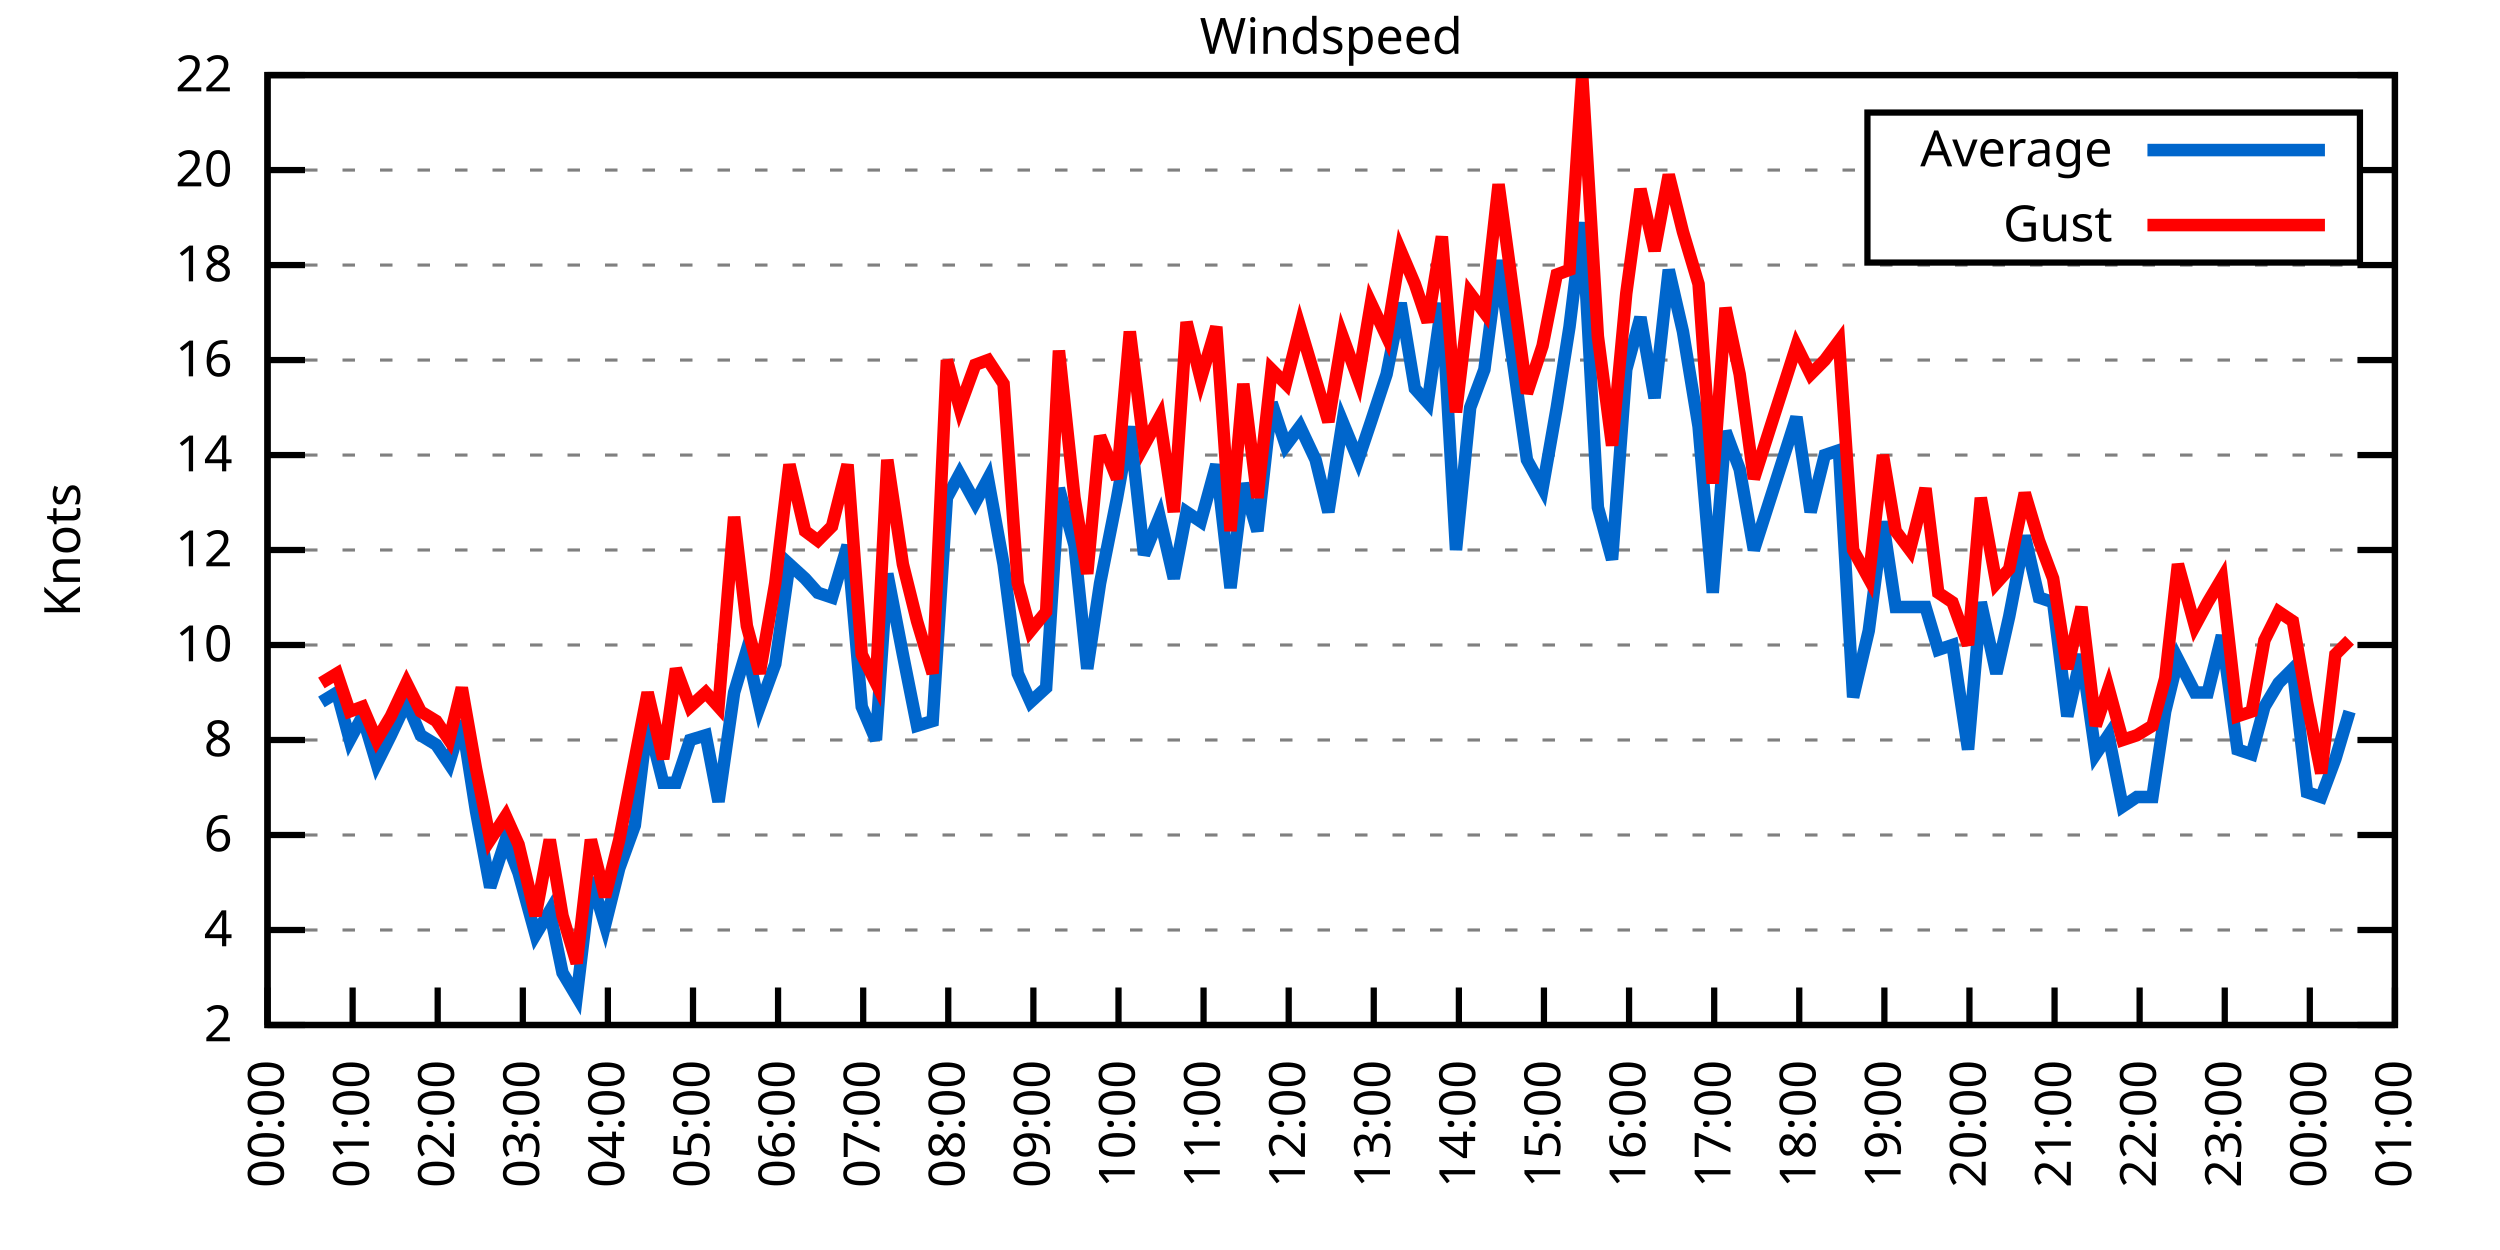
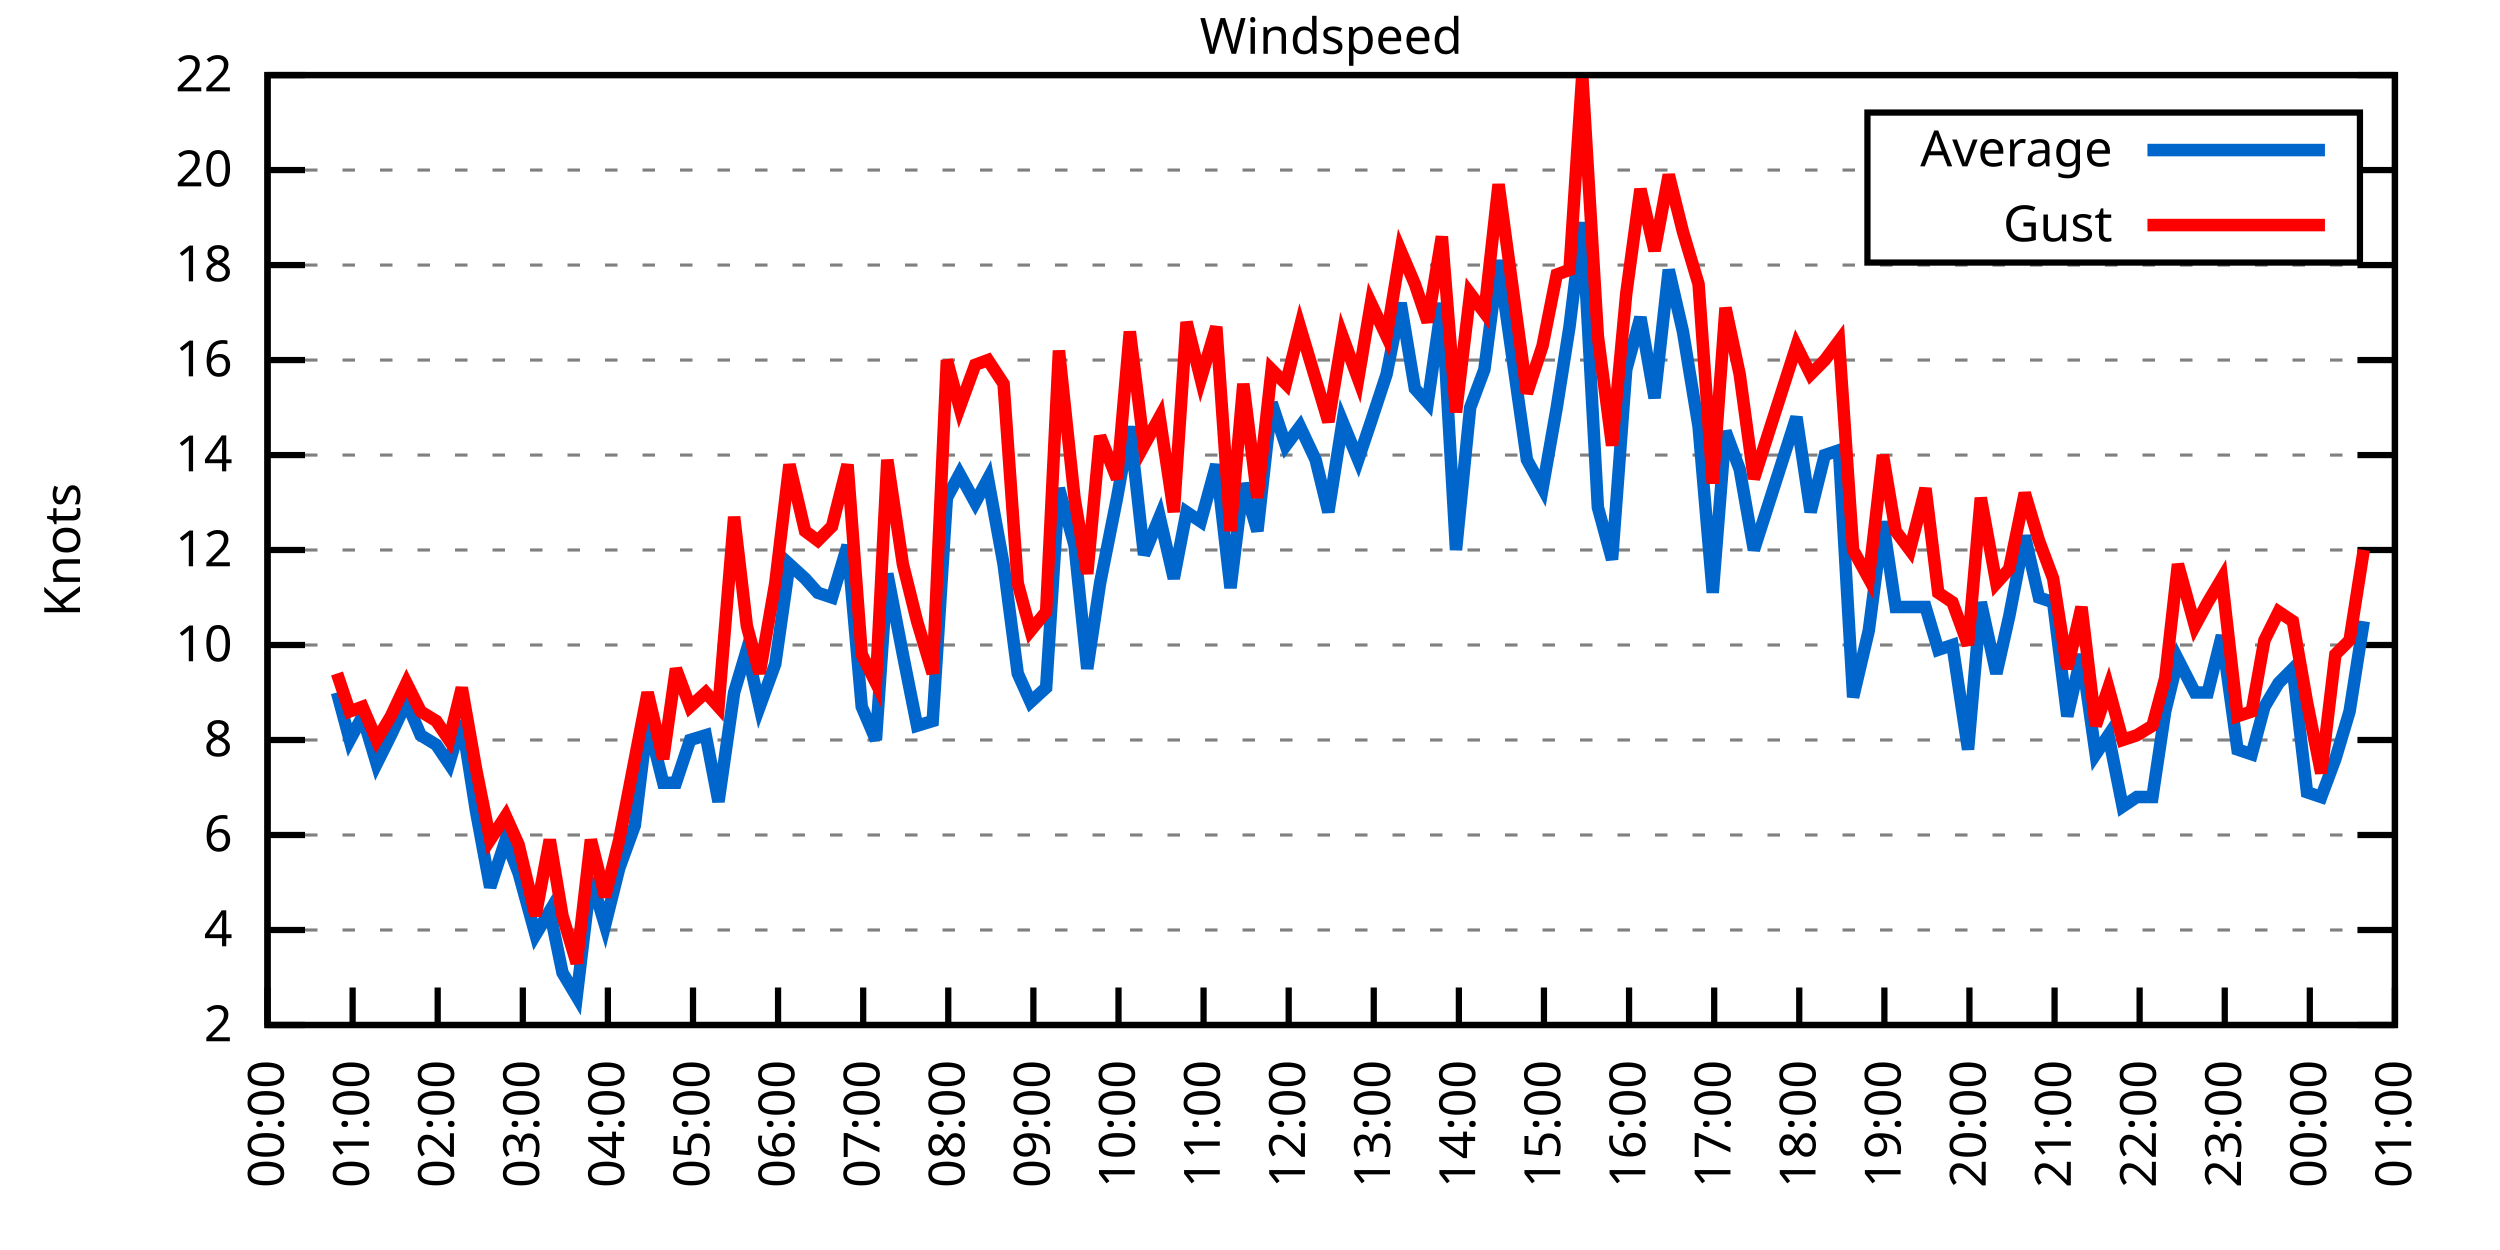
<svg xmlns="http://www.w3.org/2000/svg" xmlns:xlink="http://www.w3.org/1999/xlink" width="400" height="200" viewBox="0 0 400 200">
  <g id="gnuplot_canvas">
    <rect x="0" y="0" width="400" height="200" fill="none" />
    <defs>
      <circle id="gpDot" r="0.5" stroke-width="0.5" stroke="currentColor" />
      <path id="gpPt0" stroke-width="0.333" stroke="currentColor" d="M-1,0 h2 M0,-1 v2" />
      <path id="gpPt1" stroke-width="0.333" stroke="currentColor" d="M-1,-1 L1,1 M1,-1 L-1,1" />
      <path id="gpPt2" stroke-width="0.333" stroke="currentColor" d="M-1,0 L1,0 M0,-1 L0,1 M-1,-1 L1,1 M-1,1 L1,-1" />
      <rect id="gpPt3" stroke-width="0.333" stroke="currentColor" x="-1" y="-1" width="2" height="2" />
      <rect id="gpPt4" stroke-width="0.333" stroke="currentColor" fill="currentColor" x="-1" y="-1" width="2" height="2" />
      <circle id="gpPt5" stroke-width="0.333" stroke="currentColor" cx="0" cy="0" r="1" />
      <use xlink:href="#gpPt5" id="gpPt6" fill="currentColor" stroke="none" />
      <path id="gpPt7" stroke-width="0.333" stroke="currentColor" d="M0,-1.33 L-1.33,0.67 L1.33,0.67 z" />
      <use xlink:href="#gpPt7" id="gpPt8" fill="currentColor" stroke="none" />
      <use xlink:href="#gpPt7" id="gpPt9" stroke="currentColor" transform="rotate(180)" />
      <use xlink:href="#gpPt9" id="gpPt10" fill="currentColor" stroke="none" />
      <use xlink:href="#gpPt3" id="gpPt11" stroke="currentColor" transform="rotate(45)" />
      <use xlink:href="#gpPt11" id="gpPt12" fill="currentColor" stroke="none" />
      <path id="gpPt13" stroke-width="0.333" stroke="currentColor" d="M0,1.330 L1.265,0.411 L0.782,-1.067 L-0.782,-1.076 L-1.265,0.411 z" />
      <use xlink:href="#gpPt13" id="gpPt14" fill="currentColor" stroke="none" />
      <filter id="textbox" filterUnits="objectBoundingBox" x="0" y="0" height="1" width="1">
        <feFlood flood-color="white" flood-opacity="1" result="bgnd" />
        <feComposite in="SourceGraphic" in2="bgnd" operator="atop" />
      </filter>
      <filter id="greybox" filterUnits="objectBoundingBox" x="0" y="0" height="1" width="1">
        <feFlood flood-color="lightgrey" flood-opacity="1" result="grey" />
        <feComposite in="SourceGraphic" in2="grey" operator="atop" />
      </filter>
    </defs>
    <g fill="none" color="white" stroke="currentColor" stroke-width="1.00" stroke-linecap="butt" stroke-linejoin="miter">
</g>
    <g fill="none" color="black" stroke="currentColor" stroke-width="1.00" stroke-linecap="butt" stroke-linejoin="miter">
      <g stroke="none" shape-rendering="crispEdges">
        <polygon fill="rgb(255, 255, 255)" points="42.80,164.00 383.18,164.00 383.18,12.02 42.80,12.02 " />
      </g>
    </g>
    <g fill="none" color="black" stroke="currentColor" stroke-width="1.00" stroke-linecap="butt" stroke-linejoin="miter">
</g>
    <g fill="none" color="black" stroke="black" stroke-width="0.50" stroke-linecap="butt" stroke-linejoin="miter">
</g>
    <g fill="none" color="gray" stroke="currentColor" stroke-width="0.50" stroke-linecap="butt" stroke-linejoin="miter">
      <path stroke="gray" stroke-dasharray="2,4" class="gridline" d="M42.80,164.00 L383.19,164.00  " />
    </g>
    <g fill="none" color="gray" stroke="gray" stroke-width="1.00" stroke-linecap="butt" stroke-linejoin="miter">
</g>
    <g fill="none" color="black" stroke="currentColor" stroke-width="1.00" stroke-linecap="butt" stroke-linejoin="miter">
      <path stroke="black" d="M42.80,164.00 L48.80,164.00 M383.19,164.00 L377.19,164.00  " />
      <g transform="translate(37.20,166.60)" stroke="none" fill="black" font-family="Sans" font-size="8.00" text-anchor="end">
        <text>
          <tspan font-family="Sans"> 2</tspan>
        </text>
      </g>
    </g>
    <g fill="none" color="black" stroke="currentColor" stroke-width="1.00" stroke-linecap="butt" stroke-linejoin="miter">
</g>
    <g fill="none" color="black" stroke="black" stroke-width="0.50" stroke-linecap="butt" stroke-linejoin="miter">
</g>
    <g fill="none" color="gray" stroke="currentColor" stroke-width="0.50" stroke-linecap="butt" stroke-linejoin="miter">
      <path stroke="gray" stroke-dasharray="2,4" class="gridline" d="M42.80,148.80 L383.19,148.80  " />
    </g>
    <g fill="none" color="gray" stroke="gray" stroke-width="1.00" stroke-linecap="butt" stroke-linejoin="miter">
</g>
    <g fill="none" color="black" stroke="currentColor" stroke-width="1.00" stroke-linecap="butt" stroke-linejoin="miter">
      <path stroke="black" d="M42.80,148.80 L48.80,148.80 M383.19,148.80 L377.19,148.80  " />
      <g transform="translate(37.20,151.40)" stroke="none" fill="black" font-family="Sans" font-size="8.00" text-anchor="end">
        <text>
          <tspan font-family="Sans"> 4</tspan>
        </text>
      </g>
    </g>
    <g fill="none" color="black" stroke="currentColor" stroke-width="1.00" stroke-linecap="butt" stroke-linejoin="miter">
</g>
    <g fill="none" color="black" stroke="black" stroke-width="0.50" stroke-linecap="butt" stroke-linejoin="miter">
</g>
    <g fill="none" color="gray" stroke="currentColor" stroke-width="0.50" stroke-linecap="butt" stroke-linejoin="miter">
      <path stroke="gray" stroke-dasharray="2,4" class="gridline" d="M42.80,133.60 L383.19,133.60  " />
    </g>
    <g fill="none" color="gray" stroke="gray" stroke-width="1.00" stroke-linecap="butt" stroke-linejoin="miter">
</g>
    <g fill="none" color="black" stroke="currentColor" stroke-width="1.00" stroke-linecap="butt" stroke-linejoin="miter">
      <path stroke="black" d="M42.80,133.60 L48.80,133.60 M383.19,133.60 L377.19,133.60  " />
      <g transform="translate(37.20,136.20)" stroke="none" fill="black" font-family="Sans" font-size="8.00" text-anchor="end">
        <text>
          <tspan font-family="Sans"> 6</tspan>
        </text>
      </g>
    </g>
    <g fill="none" color="black" stroke="currentColor" stroke-width="1.00" stroke-linecap="butt" stroke-linejoin="miter">
</g>
    <g fill="none" color="black" stroke="black" stroke-width="0.50" stroke-linecap="butt" stroke-linejoin="miter">
</g>
    <g fill="none" color="gray" stroke="currentColor" stroke-width="0.50" stroke-linecap="butt" stroke-linejoin="miter">
      <path stroke="gray" stroke-dasharray="2,4" class="gridline" d="M42.80,118.40 L383.19,118.40  " />
    </g>
    <g fill="none" color="gray" stroke="gray" stroke-width="1.00" stroke-linecap="butt" stroke-linejoin="miter">
</g>
    <g fill="none" color="black" stroke="currentColor" stroke-width="1.00" stroke-linecap="butt" stroke-linejoin="miter">
      <path stroke="black" d="M42.80,118.40 L48.80,118.40 M383.19,118.40 L377.19,118.40  " />
      <g transform="translate(37.20,121.00)" stroke="none" fill="black" font-family="Sans" font-size="8.00" text-anchor="end">
        <text>
          <tspan font-family="Sans"> 8</tspan>
        </text>
      </g>
    </g>
    <g fill="none" color="black" stroke="currentColor" stroke-width="1.00" stroke-linecap="butt" stroke-linejoin="miter">
</g>
    <g fill="none" color="black" stroke="black" stroke-width="0.50" stroke-linecap="butt" stroke-linejoin="miter">
</g>
    <g fill="none" color="gray" stroke="currentColor" stroke-width="0.50" stroke-linecap="butt" stroke-linejoin="miter">
      <path stroke="gray" stroke-dasharray="2,4" class="gridline" d="M42.80,103.20 L383.19,103.20  " />
    </g>
    <g fill="none" color="gray" stroke="gray" stroke-width="1.00" stroke-linecap="butt" stroke-linejoin="miter">
</g>
    <g fill="none" color="black" stroke="currentColor" stroke-width="1.00" stroke-linecap="butt" stroke-linejoin="miter">
      <path stroke="black" d="M42.80,103.20 L48.80,103.20 M383.19,103.20 L377.19,103.20  " />
      <g transform="translate(37.20,105.80)" stroke="none" fill="black" font-family="Sans" font-size="8.00" text-anchor="end">
        <text>
          <tspan font-family="Sans"> 10</tspan>
        </text>
      </g>
    </g>
    <g fill="none" color="black" stroke="currentColor" stroke-width="1.00" stroke-linecap="butt" stroke-linejoin="miter">
</g>
    <g fill="none" color="black" stroke="black" stroke-width="0.50" stroke-linecap="butt" stroke-linejoin="miter">
</g>
    <g fill="none" color="gray" stroke="currentColor" stroke-width="0.50" stroke-linecap="butt" stroke-linejoin="miter">
      <path stroke="gray" stroke-dasharray="2,4" class="gridline" d="M42.80,88.00 L383.19,88.00  " />
    </g>
    <g fill="none" color="gray" stroke="gray" stroke-width="1.00" stroke-linecap="butt" stroke-linejoin="miter">
</g>
    <g fill="none" color="black" stroke="currentColor" stroke-width="1.00" stroke-linecap="butt" stroke-linejoin="miter">
      <path stroke="black" d="M42.80,88.00 L48.80,88.00 M383.19,88.00 L377.19,88.00  " />
      <g transform="translate(37.20,90.60)" stroke="none" fill="black" font-family="Sans" font-size="8.00" text-anchor="end">
        <text>
          <tspan font-family="Sans"> 12</tspan>
        </text>
      </g>
    </g>
    <g fill="none" color="black" stroke="currentColor" stroke-width="1.00" stroke-linecap="butt" stroke-linejoin="miter">
</g>
    <g fill="none" color="black" stroke="black" stroke-width="0.50" stroke-linecap="butt" stroke-linejoin="miter">
</g>
    <g fill="none" color="gray" stroke="currentColor" stroke-width="0.50" stroke-linecap="butt" stroke-linejoin="miter">
      <path stroke="gray" stroke-dasharray="2,4" class="gridline" d="M42.80,72.81 L383.19,72.81  " />
    </g>
    <g fill="none" color="gray" stroke="gray" stroke-width="1.00" stroke-linecap="butt" stroke-linejoin="miter">
</g>
    <g fill="none" color="black" stroke="currentColor" stroke-width="1.00" stroke-linecap="butt" stroke-linejoin="miter">
      <path stroke="black" d="M42.80,72.81 L48.80,72.81 M383.19,72.81 L377.19,72.81  " />
      <g transform="translate(37.20,75.41)" stroke="none" fill="black" font-family="Sans" font-size="8.00" text-anchor="end">
        <text>
          <tspan font-family="Sans"> 14</tspan>
        </text>
      </g>
    </g>
    <g fill="none" color="black" stroke="currentColor" stroke-width="1.00" stroke-linecap="butt" stroke-linejoin="miter">
</g>
    <g fill="none" color="black" stroke="black" stroke-width="0.50" stroke-linecap="butt" stroke-linejoin="miter">
</g>
    <g fill="none" color="gray" stroke="currentColor" stroke-width="0.50" stroke-linecap="butt" stroke-linejoin="miter">
      <path stroke="gray" stroke-dasharray="2,4" class="gridline" d="M42.80,57.61 L383.19,57.61  " />
    </g>
    <g fill="none" color="gray" stroke="gray" stroke-width="1.00" stroke-linecap="butt" stroke-linejoin="miter">
</g>
    <g fill="none" color="black" stroke="currentColor" stroke-width="1.00" stroke-linecap="butt" stroke-linejoin="miter">
      <path stroke="black" d="M42.80,57.61 L48.80,57.61 M383.19,57.61 L377.19,57.61  " />
      <g transform="translate(37.20,60.21)" stroke="none" fill="black" font-family="Sans" font-size="8.00" text-anchor="end">
        <text>
          <tspan font-family="Sans"> 16</tspan>
        </text>
      </g>
    </g>
    <g fill="none" color="black" stroke="currentColor" stroke-width="1.00" stroke-linecap="butt" stroke-linejoin="miter">
</g>
    <g fill="none" color="black" stroke="black" stroke-width="0.50" stroke-linecap="butt" stroke-linejoin="miter">
</g>
    <g fill="none" color="gray" stroke="currentColor" stroke-width="0.50" stroke-linecap="butt" stroke-linejoin="miter">
      <path stroke="gray" stroke-dasharray="2,4" class="gridline" d="M42.80,42.41 L383.19,42.41  " />
    </g>
    <g fill="none" color="gray" stroke="gray" stroke-width="1.00" stroke-linecap="butt" stroke-linejoin="miter">
</g>
    <g fill="none" color="black" stroke="currentColor" stroke-width="1.00" stroke-linecap="butt" stroke-linejoin="miter">
      <path stroke="black" d="M42.80,42.41 L48.80,42.41 M383.19,42.41 L377.19,42.41  " />
      <g transform="translate(37.20,45.01)" stroke="none" fill="black" font-family="Sans" font-size="8.00" text-anchor="end">
        <text>
          <tspan font-family="Sans"> 18</tspan>
        </text>
      </g>
    </g>
    <g fill="none" color="black" stroke="currentColor" stroke-width="1.00" stroke-linecap="butt" stroke-linejoin="miter">
</g>
    <g fill="none" color="black" stroke="black" stroke-width="0.50" stroke-linecap="butt" stroke-linejoin="miter">
</g>
    <g fill="none" color="gray" stroke="currentColor" stroke-width="0.50" stroke-linecap="butt" stroke-linejoin="miter">
      <path stroke="gray" stroke-dasharray="2,4" class="gridline" d="M42.80,27.21 L298.79,27.21 M377.59,27.21 L383.19,27.21  " />
    </g>
    <g fill="none" color="gray" stroke="gray" stroke-width="1.00" stroke-linecap="butt" stroke-linejoin="miter">
</g>
    <g fill="none" color="black" stroke="currentColor" stroke-width="1.00" stroke-linecap="butt" stroke-linejoin="miter">
      <path stroke="black" d="M42.80,27.21 L48.80,27.21 M383.19,27.21 L377.19,27.21  " />
      <g transform="translate(37.20,29.81)" stroke="none" fill="black" font-family="Sans" font-size="8.00" text-anchor="end">
        <text>
          <tspan font-family="Sans"> 20</tspan>
        </text>
      </g>
    </g>
    <g fill="none" color="black" stroke="currentColor" stroke-width="1.00" stroke-linecap="butt" stroke-linejoin="miter">
</g>
    <g fill="none" color="black" stroke="black" stroke-width="0.50" stroke-linecap="butt" stroke-linejoin="miter">
</g>
    <g fill="none" color="gray" stroke="currentColor" stroke-width="0.50" stroke-linecap="butt" stroke-linejoin="miter">
      <path stroke="gray" stroke-dasharray="2,4" class="gridline" d="M42.80,12.01 L383.19,12.01  " />
    </g>
    <g fill="none" color="gray" stroke="gray" stroke-width="1.00" stroke-linecap="butt" stroke-linejoin="miter">
</g>
    <g fill="none" color="black" stroke="currentColor" stroke-width="1.00" stroke-linecap="butt" stroke-linejoin="miter">
      <path stroke="black" d="M42.80,12.01 L48.80,12.01 M383.19,12.01 L377.19,12.01  " />
      <g transform="translate(37.20,14.61)" stroke="none" fill="black" font-family="Sans" font-size="8.00" text-anchor="end">
        <text>
          <tspan font-family="Sans"> 22</tspan>
        </text>
      </g>
    </g>
    <g fill="none" color="black" stroke="currentColor" stroke-width="1.00" stroke-linecap="butt" stroke-linejoin="miter">
      <path stroke="black" d="M42.80,164.00 L42.80,158.00  " />
      <g transform="translate(45.40,169.60) rotate(270.00)" stroke="none" fill="black" font-family="Sans" font-size="8.00" text-anchor="end">
        <text>
          <tspan font-family="Sans">00:00</tspan>
        </text>
      </g>
    </g>
    <g fill="none" color="black" stroke="currentColor" stroke-width="1.00" stroke-linecap="butt" stroke-linejoin="miter">
      <path stroke="black" d="M56.42,164.00 L56.42,158.00  " />
      <g transform="translate(59.02,169.60) rotate(270.00)" stroke="none" fill="black" font-family="Sans" font-size="8.00" text-anchor="end">
        <text>
          <tspan font-family="Sans">01:00</tspan>
        </text>
      </g>
    </g>
    <g fill="none" color="black" stroke="currentColor" stroke-width="1.00" stroke-linecap="butt" stroke-linejoin="miter">
      <path stroke="black" d="M70.03,164.00 L70.03,158.00  " />
      <g transform="translate(72.63,169.60) rotate(270.00)" stroke="none" fill="black" font-family="Sans" font-size="8.00" text-anchor="end">
        <text>
          <tspan font-family="Sans">02:00</tspan>
        </text>
      </g>
    </g>
    <g fill="none" color="black" stroke="currentColor" stroke-width="1.00" stroke-linecap="butt" stroke-linejoin="miter">
      <path stroke="black" d="M83.65,164.00 L83.65,158.00  " />
      <g transform="translate(86.25,169.60) rotate(270.00)" stroke="none" fill="black" font-family="Sans" font-size="8.00" text-anchor="end">
        <text>
          <tspan font-family="Sans">03:00</tspan>
        </text>
      </g>
    </g>
    <g fill="none" color="black" stroke="currentColor" stroke-width="1.00" stroke-linecap="butt" stroke-linejoin="miter">
      <path stroke="black" d="M97.26,164.00 L97.26,158.00  " />
      <g transform="translate(99.86,169.60) rotate(270.00)" stroke="none" fill="black" font-family="Sans" font-size="8.00" text-anchor="end">
        <text>
          <tspan font-family="Sans">04:00</tspan>
        </text>
      </g>
    </g>
    <g fill="none" color="black" stroke="currentColor" stroke-width="1.00" stroke-linecap="butt" stroke-linejoin="miter">
      <path stroke="black" d="M110.88,164.00 L110.88,158.00  " />
      <g transform="translate(113.48,169.60) rotate(270.00)" stroke="none" fill="black" font-family="Sans" font-size="8.00" text-anchor="end">
        <text>
          <tspan font-family="Sans">05:00</tspan>
        </text>
      </g>
    </g>
    <g fill="none" color="black" stroke="currentColor" stroke-width="1.00" stroke-linecap="butt" stroke-linejoin="miter">
      <path stroke="black" d="M124.49,164.00 L124.49,158.00  " />
      <g transform="translate(127.09,169.60) rotate(270.00)" stroke="none" fill="black" font-family="Sans" font-size="8.00" text-anchor="end">
        <text>
          <tspan font-family="Sans">06:00</tspan>
        </text>
      </g>
    </g>
    <g fill="none" color="black" stroke="currentColor" stroke-width="1.00" stroke-linecap="butt" stroke-linejoin="miter">
      <path stroke="black" d="M138.11,164.00 L138.11,158.00  " />
      <g transform="translate(140.71,169.60) rotate(270.00)" stroke="none" fill="black" font-family="Sans" font-size="8.00" text-anchor="end">
        <text>
          <tspan font-family="Sans">07:00</tspan>
        </text>
      </g>
    </g>
    <g fill="none" color="black" stroke="currentColor" stroke-width="1.00" stroke-linecap="butt" stroke-linejoin="miter">
      <path stroke="black" d="M151.72,164.00 L151.72,158.00  " />
      <g transform="translate(154.32,169.60) rotate(270.00)" stroke="none" fill="black" font-family="Sans" font-size="8.00" text-anchor="end">
        <text>
          <tspan font-family="Sans">08:00</tspan>
        </text>
      </g>
    </g>
    <g fill="none" color="black" stroke="currentColor" stroke-width="1.00" stroke-linecap="butt" stroke-linejoin="miter">
      <path stroke="black" d="M165.34,164.00 L165.34,158.00  " />
      <g transform="translate(167.94,169.60) rotate(270.00)" stroke="none" fill="black" font-family="Sans" font-size="8.00" text-anchor="end">
        <text>
          <tspan font-family="Sans">09:00</tspan>
        </text>
      </g>
    </g>
    <g fill="none" color="black" stroke="currentColor" stroke-width="1.00" stroke-linecap="butt" stroke-linejoin="miter">
      <path stroke="black" d="M178.96,164.00 L178.96,158.00  " />
      <g transform="translate(181.56,169.60) rotate(270.00)" stroke="none" fill="black" font-family="Sans" font-size="8.00" text-anchor="end">
        <text>
          <tspan font-family="Sans">10:00</tspan>
        </text>
      </g>
    </g>
    <g fill="none" color="black" stroke="currentColor" stroke-width="1.00" stroke-linecap="butt" stroke-linejoin="miter">
      <path stroke="black" d="M192.57,164.00 L192.57,158.00  " />
      <g transform="translate(195.17,169.60) rotate(270.00)" stroke="none" fill="black" font-family="Sans" font-size="8.00" text-anchor="end">
        <text>
          <tspan font-family="Sans">11:00</tspan>
        </text>
      </g>
    </g>
    <g fill="none" color="black" stroke="currentColor" stroke-width="1.00" stroke-linecap="butt" stroke-linejoin="miter">
      <path stroke="black" d="M206.19,164.00 L206.19,158.00  " />
      <g transform="translate(208.79,169.60) rotate(270.00)" stroke="none" fill="black" font-family="Sans" font-size="8.00" text-anchor="end">
        <text>
          <tspan font-family="Sans">12:00</tspan>
        </text>
      </g>
    </g>
    <g fill="none" color="black" stroke="currentColor" stroke-width="1.00" stroke-linecap="butt" stroke-linejoin="miter">
      <path stroke="black" d="M219.80,164.00 L219.80,158.00  " />
      <g transform="translate(222.40,169.60) rotate(270.00)" stroke="none" fill="black" font-family="Sans" font-size="8.00" text-anchor="end">
        <text>
          <tspan font-family="Sans">13:00</tspan>
        </text>
      </g>
    </g>
    <g fill="none" color="black" stroke="currentColor" stroke-width="1.00" stroke-linecap="butt" stroke-linejoin="miter">
      <path stroke="black" d="M233.42,164.00 L233.42,158.00  " />
      <g transform="translate(236.02,169.60) rotate(270.00)" stroke="none" fill="black" font-family="Sans" font-size="8.00" text-anchor="end">
        <text>
          <tspan font-family="Sans">14:00</tspan>
        </text>
      </g>
    </g>
    <g fill="none" color="black" stroke="currentColor" stroke-width="1.00" stroke-linecap="butt" stroke-linejoin="miter">
      <path stroke="black" d="M247.03,164.00 L247.03,158.00  " />
      <g transform="translate(249.63,169.60) rotate(270.00)" stroke="none" fill="black" font-family="Sans" font-size="8.00" text-anchor="end">
        <text>
          <tspan font-family="Sans">15:00</tspan>
        </text>
      </g>
    </g>
    <g fill="none" color="black" stroke="currentColor" stroke-width="1.00" stroke-linecap="butt" stroke-linejoin="miter">
      <path stroke="black" d="M260.65,164.00 L260.65,158.00  " />
      <g transform="translate(263.25,169.60) rotate(270.00)" stroke="none" fill="black" font-family="Sans" font-size="8.00" text-anchor="end">
        <text>
          <tspan font-family="Sans">16:00</tspan>
        </text>
      </g>
    </g>
    <g fill="none" color="black" stroke="currentColor" stroke-width="1.00" stroke-linecap="butt" stroke-linejoin="miter">
      <path stroke="black" d="M274.27,164.00 L274.27,158.00  " />
      <g transform="translate(276.87,169.60) rotate(270.00)" stroke="none" fill="black" font-family="Sans" font-size="8.00" text-anchor="end">
        <text>
          <tspan font-family="Sans">17:00</tspan>
        </text>
      </g>
    </g>
    <g fill="none" color="black" stroke="currentColor" stroke-width="1.00" stroke-linecap="butt" stroke-linejoin="miter">
      <path stroke="black" d="M287.88,164.00 L287.88,158.00  " />
      <g transform="translate(290.48,169.60) rotate(270.00)" stroke="none" fill="black" font-family="Sans" font-size="8.00" text-anchor="end">
        <text>
          <tspan font-family="Sans">18:00</tspan>
        </text>
      </g>
    </g>
    <g fill="none" color="black" stroke="currentColor" stroke-width="1.00" stroke-linecap="butt" stroke-linejoin="miter">
      <path stroke="black" d="M301.50,164.00 L301.50,158.00  " />
      <g transform="translate(304.10,169.60) rotate(270.00)" stroke="none" fill="black" font-family="Sans" font-size="8.00" text-anchor="end">
        <text>
          <tspan font-family="Sans">19:00</tspan>
        </text>
      </g>
    </g>
    <g fill="none" color="black" stroke="currentColor" stroke-width="1.00" stroke-linecap="butt" stroke-linejoin="miter">
      <path stroke="black" d="M315.11,164.00 L315.11,158.00  " />
      <g transform="translate(317.71,169.60) rotate(270.00)" stroke="none" fill="black" font-family="Sans" font-size="8.00" text-anchor="end">
        <text>
          <tspan font-family="Sans">20:00</tspan>
        </text>
      </g>
    </g>
    <g fill="none" color="black" stroke="currentColor" stroke-width="1.00" stroke-linecap="butt" stroke-linejoin="miter">
      <path stroke="black" d="M328.73,164.00 L328.73,158.00  " />
      <g transform="translate(331.33,169.60) rotate(270.00)" stroke="none" fill="black" font-family="Sans" font-size="8.00" text-anchor="end">
        <text>
          <tspan font-family="Sans">21:00</tspan>
        </text>
      </g>
    </g>
    <g fill="none" color="black" stroke="currentColor" stroke-width="1.00" stroke-linecap="butt" stroke-linejoin="miter">
      <path stroke="black" d="M342.34,164.00 L342.34,158.00  " />
      <g transform="translate(344.94,169.60) rotate(270.00)" stroke="none" fill="black" font-family="Sans" font-size="8.00" text-anchor="end">
        <text>
          <tspan font-family="Sans">22:00</tspan>
        </text>
      </g>
    </g>
    <g fill="none" color="black" stroke="currentColor" stroke-width="1.00" stroke-linecap="butt" stroke-linejoin="miter">
      <path stroke="black" d="M355.96,164.00 L355.96,158.00  " />
      <g transform="translate(358.56,169.60) rotate(270.00)" stroke="none" fill="black" font-family="Sans" font-size="8.00" text-anchor="end">
        <text>
          <tspan font-family="Sans">23:00</tspan>
        </text>
      </g>
    </g>
    <g fill="none" color="black" stroke="currentColor" stroke-width="1.00" stroke-linecap="butt" stroke-linejoin="miter">
      <path stroke="black" d="M369.57,164.00 L369.57,158.00  " />
      <g transform="translate(372.17,169.60) rotate(270.00)" stroke="none" fill="black" font-family="Sans" font-size="8.00" text-anchor="end">
        <text>
          <tspan font-family="Sans">00:00</tspan>
        </text>
      </g>
    </g>
    <g fill="none" color="black" stroke="currentColor" stroke-width="1.00" stroke-linecap="butt" stroke-linejoin="miter">
      <path stroke="black" d="M383.19,164.00 L383.19,158.00  " />
      <g transform="translate(385.79,169.60) rotate(270.00)" stroke="none" fill="black" font-family="Sans" font-size="8.00" text-anchor="end">
        <text>
          <tspan font-family="Sans">01:00</tspan>
        </text>
      </g>
    </g>
    <g fill="none" color="black" stroke="currentColor" stroke-width="1.00" stroke-linecap="butt" stroke-linejoin="miter">
</g>
    <g fill="none" color="black" stroke="currentColor" stroke-width="1.00" stroke-linecap="butt" stroke-linejoin="miter">
      <path stroke="black" d="M42.80,12.01 L42.80,164.00 L383.19,164.00 L383.19,12.01 L42.80,12.01 Z  " />
    </g>
    <g fill="none" color="black" stroke="currentColor" stroke-width="1.00" stroke-linecap="butt" stroke-linejoin="miter">
</g>
    <g fill="none" color="black" stroke="currentColor" stroke-width="1.00" stroke-linecap="butt" stroke-linejoin="miter">
      <path stroke="black" d="M298.79,42.01 L298.79,18.01 L377.59,18.01 L377.59,42.01 L298.79,42.01 Z  " />
    </g>
    <g id="Windspeed_plot_1">
      <g fill="none" color="white" stroke="black" stroke-width="2.00" stroke-linecap="butt" stroke-linejoin="miter">
</g>
      <g fill="none" color="black" stroke="currentColor" stroke-width="2.00" stroke-linecap="butt" stroke-linejoin="miter">
        <g transform="translate(337.99,26.61)" stroke="none" fill="black" font-family="Sans" font-size="8.00" text-anchor="end">
          <text>
            <tspan font-family="Sans">Average</tspan>
          </text>
        </g>
      </g>
      <g fill="none" color="black" stroke="currentColor" stroke-width="2.00" stroke-linecap="butt" stroke-linejoin="miter">
-         <path stroke="rgb(  0, 102, 204)" d="M343.59,24.01 L371.99,24.01 M51.42,112.32 L53.92,110.80 L55.96,118.40 L58.00,114.60 L60.27,122.20 L62.54,117.64   L65.04,112.32 L67.31,117.64 L69.80,119.16 L71.85,122.20 L73.89,115.36 L76.16,129.80 L78.43,141.96 L80.92,134.36   L82.97,139.68 L85.69,149.56 L87.96,145.76 L90.00,155.64 L92.27,159.44 L94.54,140.44 L96.81,148.04 L99.08,138.92   L101.57,132.08 L103.62,115.36 L106.11,125.24 L108.15,125.24 L110.42,118.40 L112.92,117.64 L114.96,128.28 L117.46,110.80   L119.50,103.96 L121.54,113.08 L124.04,106.24 L126.31,90.28 L128.81,92.56 L130.85,94.84 L133.12,95.60 L135.61,87.25   L137.88,113.08 L140.15,118.40 L141.97,91.80 L144.46,104.72 L146.73,116.12 L149.23,115.36 L151.50,79.65 L153.54,75.85   L156.04,80.41 L158.08,76.61 L160.57,90.28 L162.84,107.76 L164.89,112.32 L167.38,110.04 L169.43,78.13 L171.92,87.25   L173.96,107.00 L176.01,93.32 L178.73,79.65 L180.77,68.25 L183.04,88.76 L185.54,82.69 L187.81,92.56 L189.85,81.93   L192.12,83.45 L194.61,74.33 L196.88,94.08 L198.93,77.37 L201.19,84.97 L203.46,64.45 L205.73,71.29 L208.00,68.25   L210.50,73.57 L212.54,81.93 L214.81,67.49 L217.31,73.57 L219.35,67.49 L221.85,59.89 L224.11,48.49 L226.38,62.17   L228.43,64.45 L230.70,48.49 L232.96,88.00 L235.23,65.21 L237.50,59.13 L239.77,41.65 L244.31,73.57 L246.81,78.13   L249.08,65.21 L251.12,52.29 L253.16,35.57 L255.66,81.17 L257.93,89.52 L260.20,59.13 L262.47,50.77 L264.73,63.69   L267.00,43.17 L269.27,53.05 L271.77,68.25 L274.04,94.84 L276.08,69.01 L278.35,75.09 L280.62,88.00 L287.43,66.73   L289.70,81.93 L291.97,72.81 L294.23,72.05 L296.50,111.56 L299.00,100.92 L301.27,83.45 L303.31,97.12 L305.58,97.12   L308.08,97.12 L310.12,103.96 L312.39,103.20 L314.89,119.92 L316.93,96.36 L319.42,107.76 L321.47,98.64 L323.96,85.73   L326.23,95.60 L328.50,96.36 L330.77,114.60 L333.04,104.72 L335.31,120.68 L337.35,117.64 L339.62,129.04 L341.89,127.52   L344.39,127.52 L346.43,113.84 L348.47,105.48 L351.19,110.80 L353.24,110.80 L355.50,101.68 L358.00,119.92 L360.27,120.68   L362.31,113.08 L364.58,109.28 L366.85,107.00 L369.12,126.76 L371.39,127.52 L373.66,121.44 L375.93,113.84  " />
+         <path stroke="rgb(  0, 102, 204)" d="M343.59,24.01 L371.99,24.01 M53.92,110.80 L55.96,118.40 L58.00,114.60 L60.27,122.20 L62.54,117.64 L65.04,112.32   L67.31,117.64 L69.80,119.16 L71.85,122.20 L73.89,115.36 L76.16,129.80 L78.43,141.96 L80.92,134.36 L82.97,139.68   L85.69,149.56 L87.96,145.76 L90.00,155.64 L92.27,159.44 L94.54,140.44 L96.81,148.04 L99.08,138.92 L101.57,132.08   L103.62,115.36 L106.11,125.24 L108.15,125.24 L110.42,118.40 L112.92,117.64 L114.96,128.28 L117.46,110.80 L119.50,103.96   L121.54,113.08 L124.04,106.24 L126.31,90.28 L128.81,92.56 L130.85,94.84 L133.12,95.60 L135.61,87.25 L137.88,113.08   L140.15,118.40 L141.97,91.80 L144.46,104.72 L146.73,116.12 L149.23,115.36 L151.50,79.65 L153.54,75.85 L156.04,80.41   L158.08,76.61 L160.57,90.28 L162.84,107.76 L164.89,112.32 L167.38,110.04 L169.43,78.13 L171.92,87.25 L173.96,107.00   L176.01,93.32 L178.73,79.65 L180.77,68.25 L183.04,88.76 L185.54,82.69 L187.81,92.56 L189.85,81.93 L192.12,83.45   L194.61,74.33 L196.88,94.08 L198.93,77.37 L201.19,84.97 L203.46,64.45 L205.73,71.29 L208.00,68.25 L210.50,73.57   L212.54,81.93 L214.81,67.49 L217.31,73.57 L219.35,67.49 L221.85,59.89 L224.11,48.49 L226.38,62.17 L228.43,64.45   L230.70,48.49 L232.96,88.00 L235.23,65.21 L237.50,59.13 L239.77,41.65 L244.31,73.57 L246.81,78.13 L249.08,65.21   L251.12,52.29 L253.16,35.57 L255.66,81.17 L257.93,89.52 L260.20,59.13 L262.47,50.77 L264.73,63.69 L267.00,43.17   L269.27,53.05 L271.77,68.25 L274.04,94.84 L276.08,69.01 L278.35,75.09 L280.62,88.00 L287.43,66.73 L289.70,81.93   L291.97,72.81 L294.23,72.05 L296.50,111.56 L299.00,100.92 L301.27,83.45 L303.31,97.12 L305.58,97.12 L308.08,97.12   L310.12,103.96 L312.39,103.20 L314.89,119.92 L316.93,96.36 L319.42,107.76 L321.47,98.64 L323.96,85.73 L326.23,95.60   L328.50,96.36 L330.77,114.60 L333.04,104.72 L335.31,120.68 L337.35,117.64 L339.62,129.04 L341.89,127.52 L344.39,127.52   L346.43,113.84 L348.47,105.48 L351.19,110.80 L353.24,110.80 L355.50,101.68 L358.00,119.92 L360.27,120.68 L362.31,113.08   L364.58,109.28 L366.85,107.00 L369.12,126.76 L371.39,127.52 L373.66,121.44 L375.93,113.84 L378.20,99.40  " />
      </g>
    </g>
    <g id="Windspeed_plot_2">
      <g fill="none" color="black" stroke="currentColor" stroke-width="2.00" stroke-linecap="butt" stroke-linejoin="miter">
        <g transform="translate(337.99,38.61)" stroke="none" fill="black" font-family="Sans" font-size="8.00" text-anchor="end">
          <text>
            <tspan font-family="Sans">Gust</tspan>
          </text>
        </g>
      </g>
      <g fill="none" color="black" stroke="currentColor" stroke-width="2.00" stroke-linecap="butt" stroke-linejoin="miter">
-         <path stroke="rgb(255,   0,   0)" d="M343.59,36.01 L371.99,36.01 M51.42,109.28 L53.92,107.76 L55.96,113.84 L58.00,113.08 L60.27,118.40 L62.54,114.60   L65.04,109.28 L67.31,113.84 L69.80,115.36 L71.85,118.40 L73.89,110.04 L76.16,122.96 L78.43,134.36 L80.92,130.56   L82.97,135.12 L85.69,146.52 L87.96,134.36 L90.00,146.52 L92.27,154.12 L94.54,134.36 L96.81,143.48 L99.08,134.36   L101.57,121.44 L103.62,110.80 L106.11,121.44 L108.15,107.00 L110.42,113.08 L112.92,110.80 L114.96,113.08 L117.46,82.69   L119.50,100.16 L121.54,107.76 L124.04,93.32 L126.31,74.33 L128.81,84.97 L130.85,86.49 L133.12,84.21 L135.61,74.33   L137.88,104.72 L140.15,109.28 L141.97,73.57 L144.46,90.28 L146.73,99.40 L149.23,107.76 L151.50,57.61 L153.54,65.21   L156.04,58.37 L158.08,57.61 L160.57,61.41 L162.84,93.32 L164.89,100.92 L167.38,97.88 L169.43,56.09 L171.92,79.65   L173.96,91.80 L176.01,69.77 L178.73,76.61 L180.77,53.05 L183.04,71.29 L185.54,66.73 L187.81,81.93 L189.85,51.53   L192.12,60.65 L194.61,52.29 L196.88,84.97 L198.93,61.41 L201.19,79.65 L203.46,59.13 L205.73,61.41 L208.00,52.29   L210.50,60.65 L212.54,67.49 L214.81,53.81 L217.31,60.65 L219.35,48.49 L221.85,53.81 L224.11,40.13 L226.38,45.45   L228.43,51.53 L230.70,37.85 L232.96,65.97 L235.23,46.97 L237.50,50.01 L239.77,29.49 L244.31,62.93 L246.81,55.33   L249.08,43.93 L251.12,43.17 L253.16,12.01 L255.66,53.81 L257.93,71.29 L260.20,46.97 L262.47,30.25 L264.73,40.13   L267.00,27.97 L269.27,37.09 L271.77,45.45 L274.04,77.37 L276.08,49.25 L278.35,59.89 L280.62,76.61 L287.43,55.33   L289.70,59.89 L291.97,57.61 L294.23,54.57 L296.50,88.00 L299.00,92.56 L301.27,72.81 L303.31,84.97 L305.58,88.00   L308.08,78.13 L310.12,94.84 L312.39,96.36 L314.89,103.20 L316.93,79.65 L319.42,93.32 L321.47,91.04 L323.96,78.89   L326.23,86.49 L328.50,92.56 L330.77,107.00 L333.04,97.12 L335.31,116.12 L337.35,110.04 L339.62,118.40 L341.89,117.64   L344.39,116.12 L346.43,108.52 L348.47,90.28 L351.19,100.16 L353.24,96.36 L355.50,92.56 L358.00,114.60 L360.27,113.84   L362.31,102.44 L364.58,97.88 L366.85,99.40 L369.12,112.32 L371.39,123.72 L373.66,104.72 L375.93,102.44  " />
+         <path stroke="rgb(255,   0,   0)" d="M343.59,36.01 L371.99,36.01 M53.92,107.76 L55.96,113.84 L58.00,113.08 L60.27,118.40 L62.54,114.60 L65.04,109.28   L67.31,113.84 L69.80,115.36 L71.85,118.40 L73.89,110.04 L76.16,122.96 L78.43,134.36 L80.92,130.56 L82.97,135.12   L85.69,146.52 L87.96,134.36 L90.00,146.52 L92.27,154.12 L94.54,134.36 L96.81,143.48 L99.08,134.36 L101.57,121.44   L103.62,110.80 L106.11,121.44 L108.15,107.00 L110.42,113.08 L112.92,110.80 L114.96,113.08 L117.46,82.69 L119.50,100.16   L121.54,107.76 L124.04,93.32 L126.31,74.33 L128.81,84.97 L130.85,86.49 L133.12,84.21 L135.61,74.33 L137.88,104.72   L140.15,109.28 L141.97,73.57 L144.46,90.28 L146.73,99.40 L149.23,107.76 L151.50,57.61 L153.54,65.21 L156.04,58.37   L158.08,57.61 L160.57,61.41 L162.84,93.32 L164.89,100.92 L167.38,97.88 L169.43,56.09 L171.92,79.65 L173.96,91.80   L176.01,69.77 L178.73,76.61 L180.77,53.05 L183.04,71.29 L185.54,66.73 L187.81,81.93 L189.85,51.53 L192.12,60.65   L194.61,52.29 L196.88,84.97 L198.93,61.41 L201.19,79.65 L203.46,59.13 L205.73,61.41 L208.00,52.29 L210.50,60.65   L212.54,67.49 L214.81,53.81 L217.31,60.65 L219.35,48.49 L221.85,53.81 L224.11,40.13 L226.38,45.45 L228.43,51.53   L230.70,37.85 L232.96,65.97 L235.23,46.97 L237.50,50.01 L239.77,29.49 L244.31,62.93 L246.81,55.33 L249.08,43.93   L251.12,43.17 L253.16,12.01 L255.66,53.81 L257.93,71.29 L260.20,46.97 L262.47,30.25 L264.73,40.13 L267.00,27.97   L269.27,37.09 L271.77,45.45 L274.04,77.37 L276.08,49.25 L278.35,59.89 L280.62,76.61 L287.43,55.33 L289.70,59.89   L291.97,57.61 L294.23,54.57 L296.50,88.00 L299.00,92.56 L301.27,72.81 L303.31,84.97 L305.58,88.00 L308.08,78.13   L310.12,94.84 L312.39,96.36 L314.89,103.20 L316.93,79.65 L319.42,93.32 L321.47,91.04 L323.96,78.89 L326.23,86.49   L328.50,92.56 L330.77,107.00 L333.04,97.12 L335.31,116.12 L337.35,110.04 L339.62,118.40 L341.89,117.64 L344.39,116.12   L346.43,108.52 L348.47,90.28 L351.19,100.16 L353.24,96.36 L355.50,92.56 L358.00,114.60 L360.27,113.84 L362.31,102.44   L364.58,97.88 L366.85,99.40 L369.12,112.32 L371.39,123.72 L373.66,104.72 L375.93,102.44 L378.20,88.00  " />
      </g>
    </g>
    <g fill="none" color="black" stroke="currentColor" stroke-width="2.00" stroke-linecap="butt" stroke-linejoin="miter">
</g>
    <g fill="none" color="black" stroke="black" stroke-width="1.00" stroke-linecap="butt" stroke-linejoin="miter">
</g>
    <g fill="none" color="black" stroke="currentColor" stroke-width="1.00" stroke-linecap="butt" stroke-linejoin="miter">
      <path stroke="black" d="M42.80,12.01 L42.80,164.00 L383.19,164.00 L383.19,12.01 L42.80,12.01 Z  " />
      <g transform="translate(12.80,88.01) rotate(270.00)" stroke="none" fill="black" font-family="Sans" font-size="8.00" text-anchor="middle">
        <text>
          <tspan font-family="Sans">Knots</tspan>
        </text>
      </g>
    </g>
    <g fill="none" color="black" stroke="currentColor" stroke-width="1.00" stroke-linecap="butt" stroke-linejoin="miter">
</g>
    <g fill="none" color="black" stroke="currentColor" stroke-width="1.00" stroke-linecap="butt" stroke-linejoin="miter">
      <g transform="translate(212.99,8.61)" stroke="none" fill="black" font-family="Sans" font-size="8.00" text-anchor="middle">
        <text>
          <tspan font-family="Sans">Windspeed</tspan>
        </text>
      </g>
    </g>
    <g fill="none" color="black" stroke="currentColor" stroke-width="1.00" stroke-linecap="butt" stroke-linejoin="miter">
</g>
  </g>
</svg>
